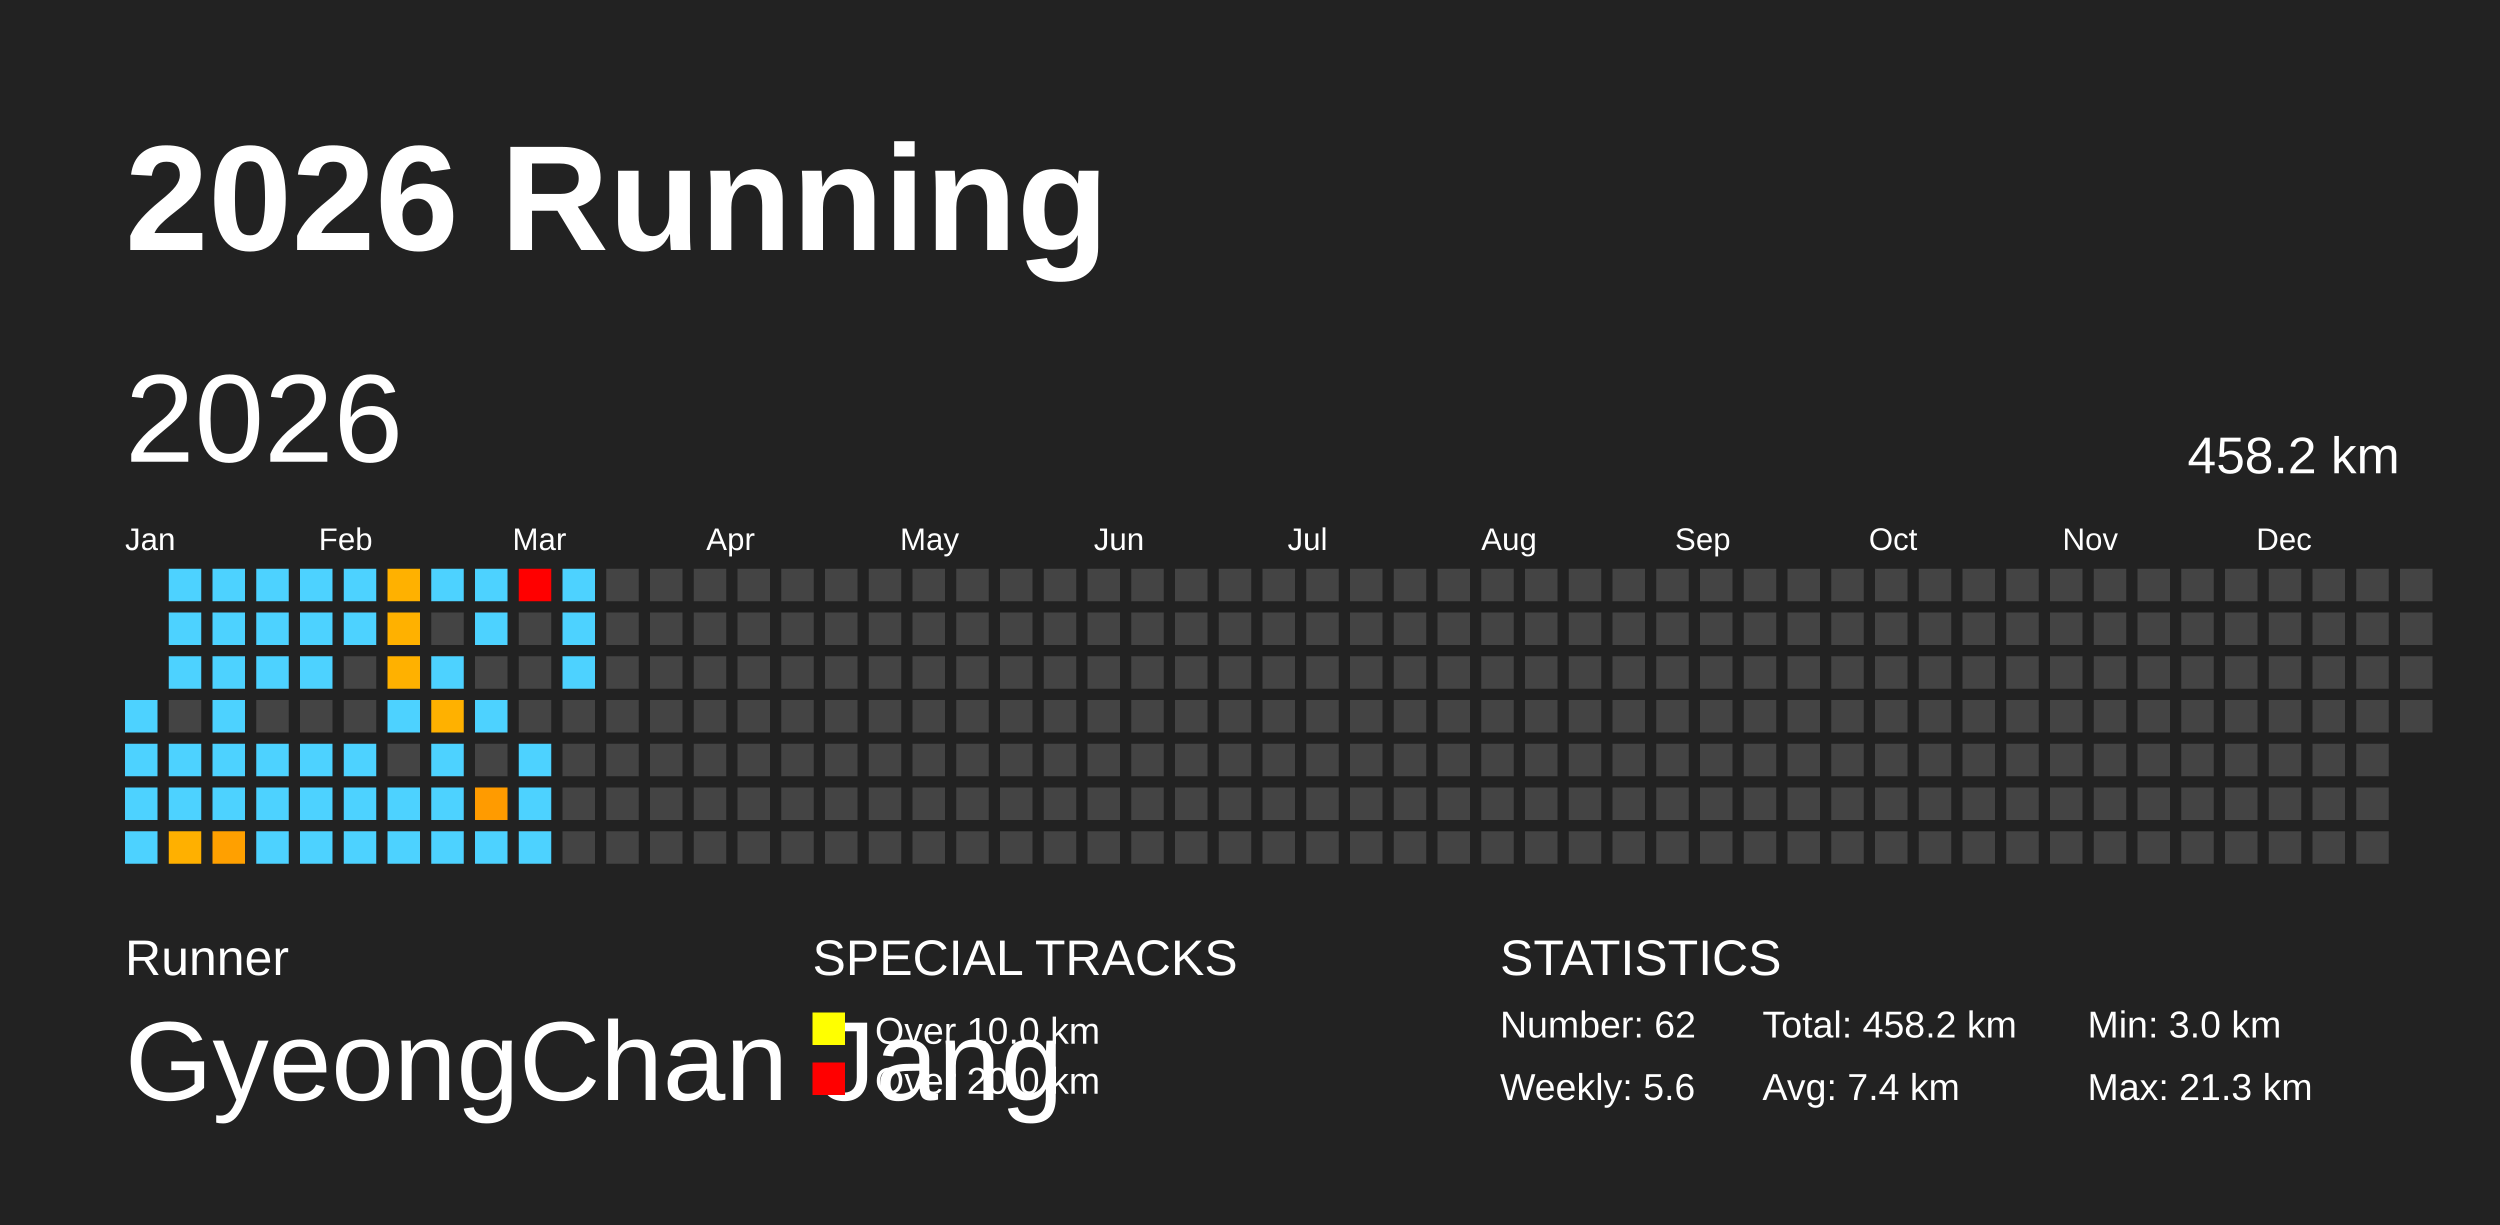
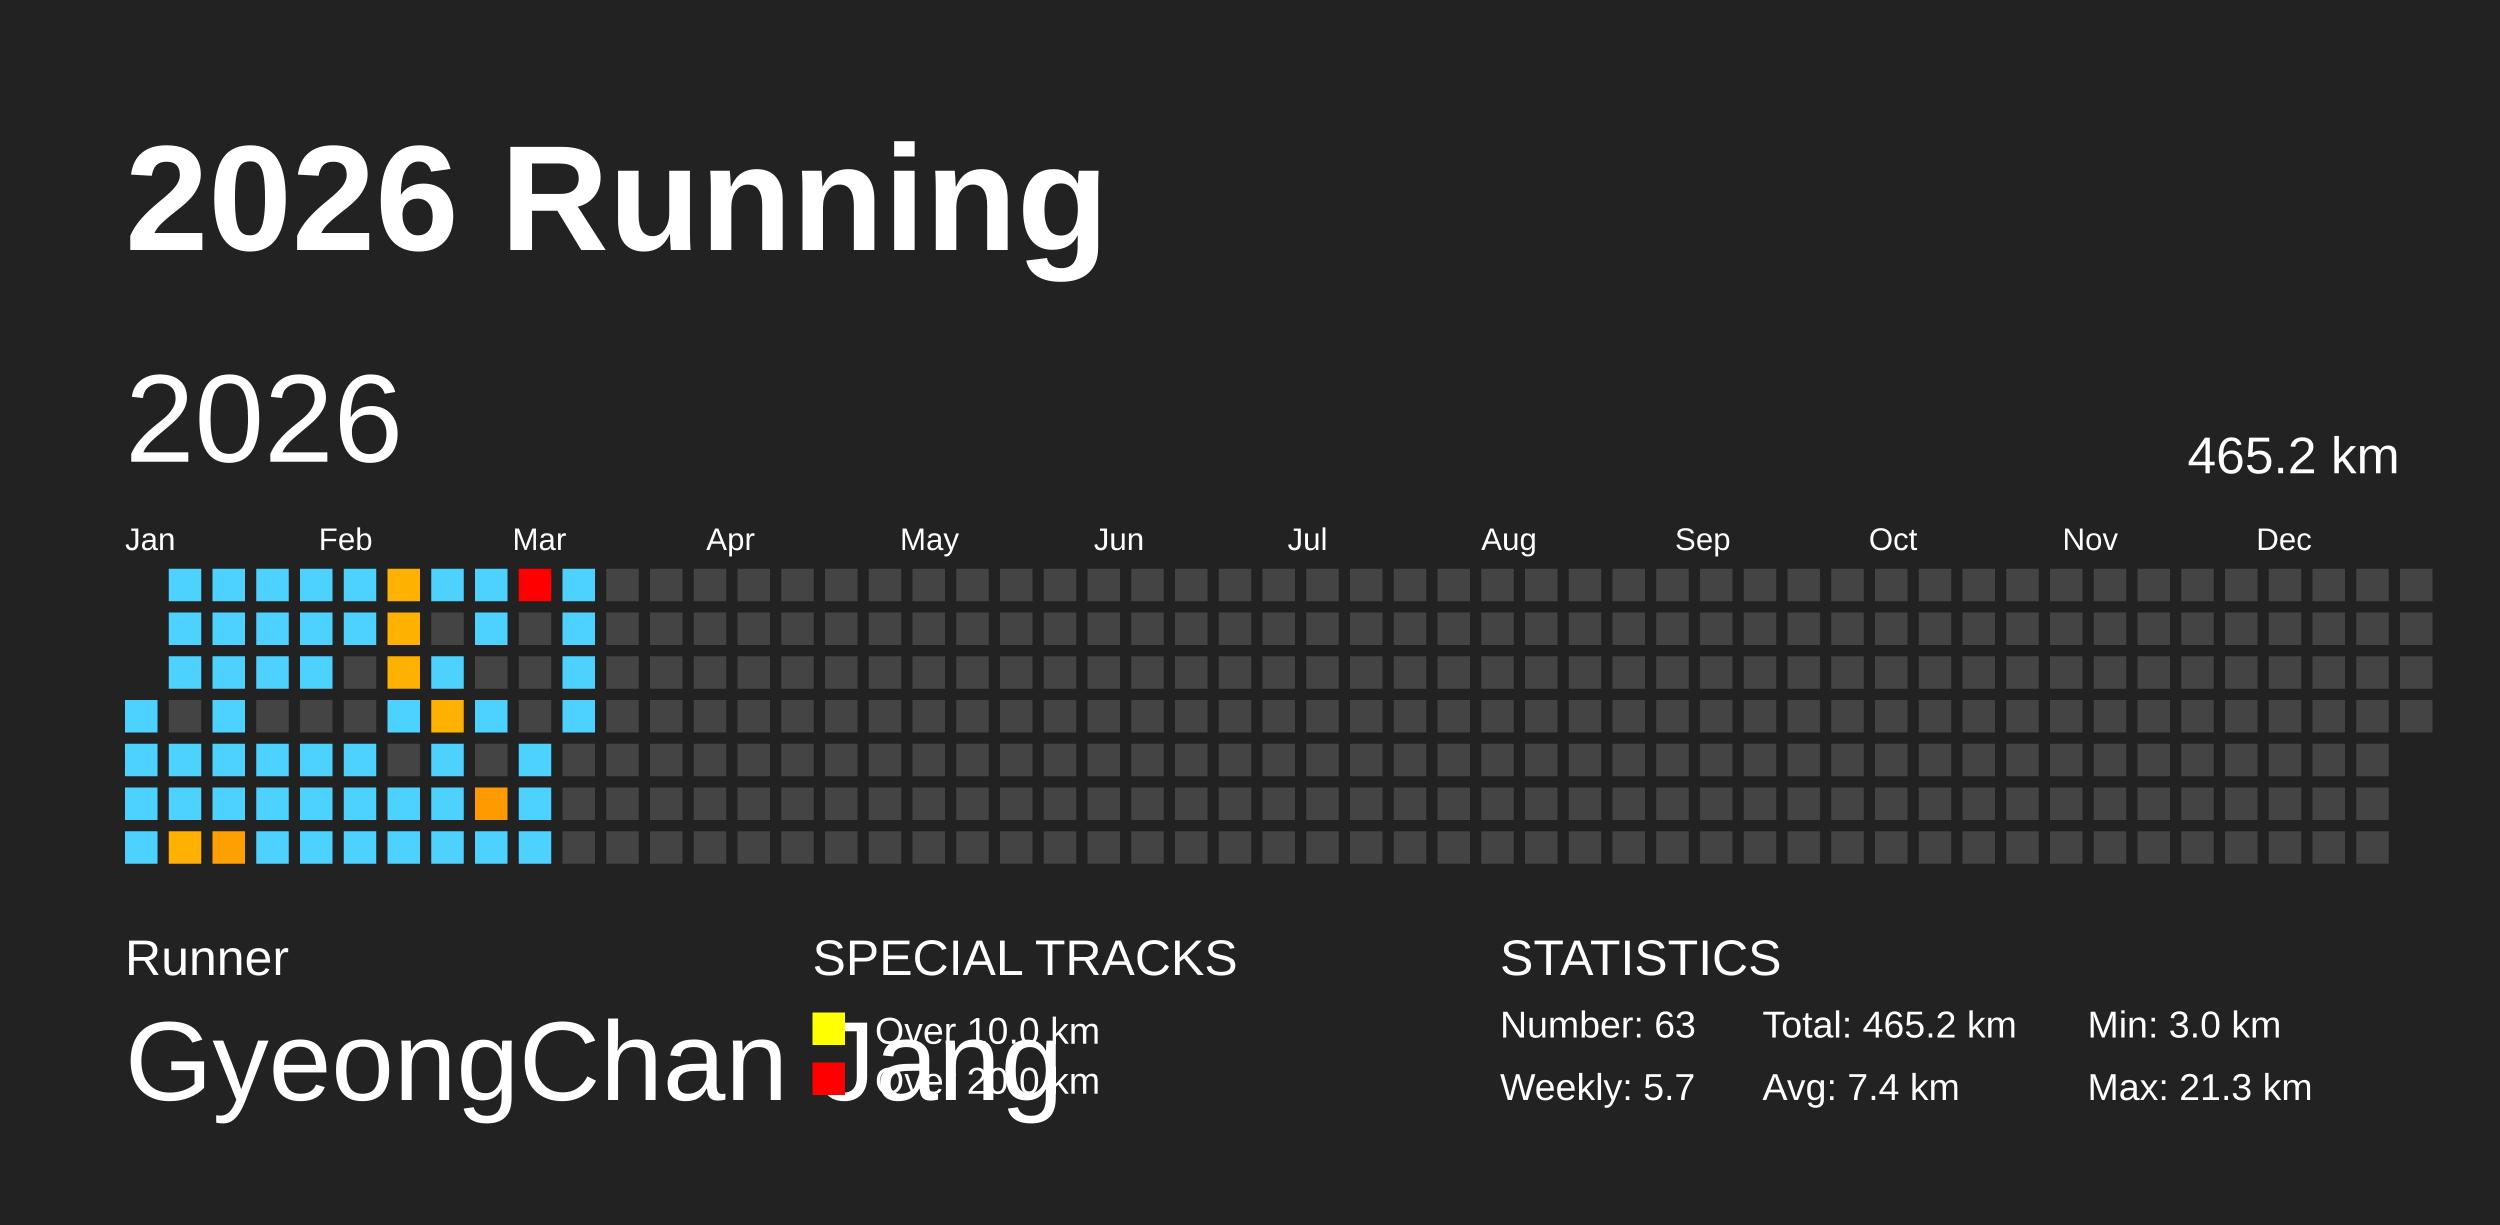
<svg xmlns="http://www.w3.org/2000/svg" baseProfile="full" height="98mm" version="1.1" viewBox="0,0,200,98" width="200mm">
  <defs />
  <rect fill="#222222" height="98" width="200" x="0" y="0" />
  <text fill="#FFFFFF" style="font-size:12px; font-family:Arial; font-weight:bold;" x="10" y="20">2026 Running</text>
  <text fill="#FFFFFF" style="font-size:4px; font-family:Arial" x="10" y="78">Runner</text>
  <text fill="#FFFFFF" style="font-size:9px; font-family:Arial" x="10" y="88">GyeongChan Jang</text>
  <text fill="#FFFFFF" style="font-size:4px; font-family:Arial" x="65" y="78">SPECIAL TRACKS</text>
  <rect fill="yellow" height="2.6" width="2.6" x="65" y="81" />
  <text fill="#FFFFFF" style="font-size:3px; font-family:Arial" x="70" y="83.5">Over 10.0 km</text>
  <rect fill="red" height="2.6" width="2.6" x="65" y="85" />
  <text fill="#FFFFFF" style="font-size:3px; font-family:Arial" x="70" y="87.5">Over 20.0 km</text>
  <text fill="#FFFFFF" style="font-size:4px; font-family:Arial" x="120" y="78">STATISTICS</text>
-   <text fill="#FFFFFF" style="font-size:3px; font-family:Arial" x="120" y="83">Number: 62</text>
-   <text fill="#FFFFFF" style="font-size:3px; font-family:Arial" x="120" y="88">Weekly: 5.6</text>
-   <text fill="#FFFFFF" style="font-size:3px; font-family:Arial" x="141" y="83">Total: 458.2 km</text>
+   <text fill="#FFFFFF" style="font-size:3px; font-family:Arial" x="120" y="83">Number: 63</text>
+   <text fill="#FFFFFF" style="font-size:3px; font-family:Arial" x="120" y="88">Weekly: 5.7</text>
+   <text fill="#FFFFFF" style="font-size:3px; font-family:Arial" x="141" y="83">Total: 465.2 km</text>
  <text fill="#FFFFFF" style="font-size:3px; font-family:Arial" x="141" y="88">Avg: 7.4 km</text>
  <text fill="#FFFFFF" style="font-size:3px; font-family:Arial" x="167" y="83">Min: 3.0 km</text>
  <text fill="#FFFFFF" style="font-size:3px; font-family:Arial" x="167" y="88">Max: 21.3 km</text>
  <text dominant-baseline="hanging" fill="#FFFFFF" style="font-size:10.0px; font-family:Arial;" x="10" y="30">2026</text>
-   <text dominant-baseline="hanging" fill="#FFFFFF" style="font-size:4.125px; font-family:Arial;" x="175" y="35">458.2 km</text>
+   <text dominant-baseline="hanging" fill="#FFFFFF" style="font-size:4.125px; font-family:Arial;" x="175" y="35">465.2 km</text>
  <text fill="#FFFFFF" style="font-size:2.5px; font-family:Arial" x="10.0" y="44">Jan</text>
  <text fill="#FFFFFF" style="font-size:2.5px; font-family:Arial" x="25.5" y="44">Feb</text>
  <text fill="#FFFFFF" style="font-size:2.5px; font-family:Arial" x="41.0" y="44">Mar</text>
  <text fill="#FFFFFF" style="font-size:2.5px; font-family:Arial" x="56.5" y="44">Apr</text>
  <text fill="#FFFFFF" style="font-size:2.5px; font-family:Arial" x="72.0" y="44">May</text>
  <text fill="#FFFFFF" style="font-size:2.5px; font-family:Arial" x="87.5" y="44">Jun</text>
  <text fill="#FFFFFF" style="font-size:2.5px; font-family:Arial" x="103.0" y="44">Jul</text>
  <text fill="#FFFFFF" style="font-size:2.5px; font-family:Arial" x="118.5" y="44">Aug</text>
  <text fill="#FFFFFF" style="font-size:2.5px; font-family:Arial" x="134.0" y="44">Sep</text>
  <text fill="#FFFFFF" style="font-size:2.5px; font-family:Arial" x="149.5" y="44">Oct</text>
  <text fill="#FFFFFF" style="font-size:2.5px; font-family:Arial" x="165.0" y="44">Nov</text>
  <text fill="#FFFFFF" style="font-size:2.5px; font-family:Arial" x="180.5" y="44">Dec</text>
  <rect fill="#4dd2ff" height="2.6" width="2.6" x="10.0" y="56.0" />
  <rect fill="#4dd2ff" height="2.6" width="2.6" x="10.0" y="59.5" />
  <rect fill="#4dd2ff" height="2.6" width="2.6" x="10.0" y="63.0" />
  <rect fill="#4dd2ff" height="2.6" width="2.6" x="10.0" y="66.5" />
  <rect fill="#4dd2ff" height="2.6" width="2.6" x="13.5" y="45.5" />
  <rect fill="#4dd2ff" height="2.6" width="2.6" x="13.5" y="49.0" />
  <rect fill="#4dd2ff" height="2.6" width="2.6" x="13.5" y="52.5" />
  <rect fill="#444444" height="2.6" width="2.6" x="13.5" y="56.0" />
  <rect fill="#4dd2ff" height="2.6" width="2.6" x="13.5" y="59.5" />
  <rect fill="#4dd2ff" height="2.6" width="2.6" x="13.5" y="63.0" />
  <rect fill="#ffb000" height="2.6" width="2.6" x="13.5" y="66.5" />
  <rect fill="#4dd2ff" height="2.6" width="2.6" x="17.0" y="45.5" />
  <rect fill="#4dd2ff" height="2.6" width="2.6" x="17.0" y="49.0" />
  <rect fill="#4dd2ff" height="2.6" width="2.6" x="17.0" y="52.5" />
  <rect fill="#4dd2ff" height="2.6" width="2.6" x="17.0" y="56.0" />
  <rect fill="#4dd2ff" height="2.6" width="2.6" x="17.0" y="59.5" />
  <rect fill="#4dd2ff" height="2.6" width="2.6" x="17.0" y="63.0" />
  <rect fill="#ffa000" height="2.6" width="2.6" x="17.0" y="66.5" />
  <rect fill="#4dd2ff" height="2.6" width="2.6" x="20.5" y="45.5" />
  <rect fill="#4dd2ff" height="2.6" width="2.6" x="20.5" y="49.0" />
  <rect fill="#4dd2ff" height="2.6" width="2.6" x="20.5" y="52.5" />
  <rect fill="#444444" height="2.6" width="2.6" x="20.5" y="56.0" />
  <rect fill="#4dd2ff" height="2.6" width="2.6" x="20.5" y="59.5" />
  <rect fill="#4dd2ff" height="2.6" width="2.6" x="20.5" y="63.0" />
  <rect fill="#4dd2ff" height="2.6" width="2.6" x="20.5" y="66.5" />
  <rect fill="#4dd2ff" height="2.6" width="2.6" x="24.0" y="45.5" />
  <rect fill="#4dd2ff" height="2.6" width="2.6" x="24.0" y="49.0" />
  <rect fill="#4dd2ff" height="2.6" width="2.6" x="24.0" y="52.5" />
  <rect fill="#444444" height="2.6" width="2.6" x="24.0" y="56.0" />
  <rect fill="#4dd2ff" height="2.6" width="2.6" x="24.0" y="59.5" />
  <rect fill="#4dd2ff" height="2.6" width="2.6" x="24.0" y="63.0" />
  <rect fill="#4dd2ff" height="2.6" width="2.6" x="24.0" y="66.5" />
  <rect fill="#4dd2ff" height="2.6" width="2.6" x="27.5" y="45.5" />
  <rect fill="#4dd2ff" height="2.6" width="2.6" x="27.5" y="49.0" />
  <rect fill="#444444" height="2.6" width="2.6" x="27.5" y="52.5" />
  <rect fill="#444444" height="2.6" width="2.6" x="27.5" y="56.0" />
  <rect fill="#4dd2ff" height="2.6" width="2.6" x="27.5" y="59.5" />
  <rect fill="#4dd2ff" height="2.6" width="2.6" x="27.5" y="63.0" />
  <rect fill="#4dd2ff" height="2.6" width="2.6" x="27.5" y="66.5" />
  <rect fill="#ffb100" height="2.6" width="2.6" x="31.0" y="45.5" />
  <rect fill="#ffb100" height="2.6" width="2.6" x="31.0" y="49.0" />
  <rect fill="#ffb100" height="2.6" width="2.6" x="31.0" y="52.5" />
  <rect fill="#4dd2ff" height="2.6" width="2.6" x="31.0" y="56.0" />
  <rect fill="#444444" height="2.6" width="2.6" x="31.0" y="59.5" />
  <rect fill="#4dd2ff" height="2.6" width="2.6" x="31.0" y="63.0" />
  <rect fill="#4dd2ff" height="2.6" width="2.6" x="31.0" y="66.5" />
  <rect fill="#4dd2ff" height="2.6" width="2.6" x="34.5" y="45.5" />
  <rect fill="#444444" height="2.6" width="2.6" x="34.5" y="49.0" />
  <rect fill="#4dd2ff" height="2.6" width="2.6" x="34.5" y="52.5" />
  <rect fill="#ffb100" height="2.6" width="2.6" x="34.5" y="56.0" />
  <rect fill="#4dd2ff" height="2.6" width="2.6" x="34.5" y="59.5" />
  <rect fill="#4dd2ff" height="2.6" width="2.6" x="34.5" y="63.0" />
  <rect fill="#4dd2ff" height="2.6" width="2.6" x="34.5" y="66.5" />
  <rect fill="#4dd2ff" height="2.6" width="2.6" x="38.0" y="45.5" />
  <rect fill="#4dd2ff" height="2.6" width="2.6" x="38.0" y="49.0" />
  <rect fill="#444444" height="2.6" width="2.6" x="38.0" y="52.5" />
  <rect fill="#4dd2ff" height="2.6" width="2.6" x="38.0" y="56.0" />
  <rect fill="#444444" height="2.6" width="2.6" x="38.0" y="59.5" />
  <rect fill="#ff9b00" height="2.6" width="2.6" x="38.0" y="63.0" />
  <rect fill="#4dd2ff" height="2.6" width="2.6" x="38.0" y="66.5" />
  <rect fill="red" height="2.6" width="2.6" x="41.5" y="45.5" />
  <rect fill="#444444" height="2.6" width="2.6" x="41.5" y="49.0" />
  <rect fill="#444444" height="2.6" width="2.6" x="41.5" y="52.5" />
  <rect fill="#444444" height="2.6" width="2.6" x="41.5" y="56.0" />
  <rect fill="#4dd2ff" height="2.6" width="2.6" x="41.5" y="59.5" />
  <rect fill="#4dd2ff" height="2.6" width="2.6" x="41.5" y="63.0" />
  <rect fill="#4dd2ff" height="2.6" width="2.6" x="41.5" y="66.5" />
  <rect fill="#4dd2ff" height="2.6" width="2.6" x="45.0" y="45.5" />
  <rect fill="#4dd2ff" height="2.6" width="2.6" x="45.0" y="49.0" />
  <rect fill="#4dd2ff" height="2.6" width="2.6" x="45.0" y="52.5" />
-   <rect fill="#444444" height="2.6" width="2.6" x="45.0" y="56.0" />
+   <rect fill="#4dd2ff" height="2.6" width="2.6" x="45.0" y="56.0" />
  <rect fill="#444444" height="2.6" width="2.6" x="45.0" y="59.5" />
  <rect fill="#444444" height="2.6" width="2.6" x="45.0" y="63.0" />
  <rect fill="#444444" height="2.6" width="2.6" x="45.0" y="66.5" />
  <rect fill="#444444" height="2.6" width="2.6" x="48.5" y="45.5" />
  <rect fill="#444444" height="2.6" width="2.6" x="48.5" y="49.0" />
  <rect fill="#444444" height="2.6" width="2.6" x="48.5" y="52.5" />
  <rect fill="#444444" height="2.6" width="2.6" x="48.5" y="56.0" />
  <rect fill="#444444" height="2.6" width="2.6" x="48.5" y="59.5" />
  <rect fill="#444444" height="2.6" width="2.6" x="48.5" y="63.0" />
  <rect fill="#444444" height="2.6" width="2.6" x="48.5" y="66.5" />
  <rect fill="#444444" height="2.6" width="2.6" x="52.0" y="45.5" />
  <rect fill="#444444" height="2.6" width="2.6" x="52.0" y="49.0" />
  <rect fill="#444444" height="2.6" width="2.6" x="52.0" y="52.5" />
  <rect fill="#444444" height="2.6" width="2.6" x="52.0" y="56.0" />
  <rect fill="#444444" height="2.6" width="2.6" x="52.0" y="59.5" />
  <rect fill="#444444" height="2.6" width="2.6" x="52.0" y="63.0" />
  <rect fill="#444444" height="2.6" width="2.6" x="52.0" y="66.5" />
  <rect fill="#444444" height="2.6" width="2.6" x="55.5" y="45.5" />
  <rect fill="#444444" height="2.6" width="2.6" x="55.5" y="49.0" />
  <rect fill="#444444" height="2.6" width="2.6" x="55.5" y="52.5" />
  <rect fill="#444444" height="2.6" width="2.6" x="55.5" y="56.0" />
  <rect fill="#444444" height="2.6" width="2.6" x="55.5" y="59.5" />
  <rect fill="#444444" height="2.6" width="2.6" x="55.5" y="63.0" />
  <rect fill="#444444" height="2.6" width="2.6" x="55.5" y="66.5" />
  <rect fill="#444444" height="2.6" width="2.6" x="59.0" y="45.5" />
  <rect fill="#444444" height="2.6" width="2.6" x="59.0" y="49.0" />
  <rect fill="#444444" height="2.6" width="2.6" x="59.0" y="52.5" />
  <rect fill="#444444" height="2.6" width="2.6" x="59.0" y="56.0" />
  <rect fill="#444444" height="2.6" width="2.6" x="59.0" y="59.5" />
  <rect fill="#444444" height="2.6" width="2.6" x="59.0" y="63.0" />
  <rect fill="#444444" height="2.6" width="2.6" x="59.0" y="66.5" />
  <rect fill="#444444" height="2.6" width="2.6" x="62.5" y="45.5" />
  <rect fill="#444444" height="2.6" width="2.6" x="62.5" y="49.0" />
  <rect fill="#444444" height="2.6" width="2.6" x="62.5" y="52.5" />
  <rect fill="#444444" height="2.6" width="2.6" x="62.5" y="56.0" />
  <rect fill="#444444" height="2.6" width="2.6" x="62.5" y="59.5" />
  <rect fill="#444444" height="2.6" width="2.6" x="62.5" y="63.0" />
  <rect fill="#444444" height="2.6" width="2.6" x="62.5" y="66.5" />
  <rect fill="#444444" height="2.6" width="2.6" x="66.0" y="45.5" />
  <rect fill="#444444" height="2.6" width="2.6" x="66.0" y="49.0" />
  <rect fill="#444444" height="2.6" width="2.6" x="66.0" y="52.5" />
  <rect fill="#444444" height="2.6" width="2.6" x="66.0" y="56.0" />
  <rect fill="#444444" height="2.6" width="2.6" x="66.0" y="59.5" />
  <rect fill="#444444" height="2.6" width="2.6" x="66.0" y="63.0" />
  <rect fill="#444444" height="2.6" width="2.6" x="66.0" y="66.5" />
  <rect fill="#444444" height="2.6" width="2.6" x="69.5" y="45.5" />
  <rect fill="#444444" height="2.6" width="2.6" x="69.5" y="49.0" />
  <rect fill="#444444" height="2.6" width="2.6" x="69.5" y="52.5" />
  <rect fill="#444444" height="2.6" width="2.6" x="69.5" y="56.0" />
  <rect fill="#444444" height="2.6" width="2.6" x="69.5" y="59.5" />
  <rect fill="#444444" height="2.6" width="2.6" x="69.5" y="63.0" />
  <rect fill="#444444" height="2.6" width="2.6" x="69.5" y="66.5" />
  <rect fill="#444444" height="2.6" width="2.6" x="73.0" y="45.5" />
  <rect fill="#444444" height="2.6" width="2.6" x="73.0" y="49.0" />
  <rect fill="#444444" height="2.6" width="2.6" x="73.0" y="52.5" />
  <rect fill="#444444" height="2.6" width="2.6" x="73.0" y="56.0" />
  <rect fill="#444444" height="2.6" width="2.6" x="73.0" y="59.5" />
  <rect fill="#444444" height="2.6" width="2.6" x="73.0" y="63.0" />
  <rect fill="#444444" height="2.6" width="2.6" x="73.0" y="66.5" />
  <rect fill="#444444" height="2.6" width="2.6" x="76.5" y="45.5" />
  <rect fill="#444444" height="2.6" width="2.6" x="76.5" y="49.0" />
  <rect fill="#444444" height="2.6" width="2.6" x="76.5" y="52.5" />
  <rect fill="#444444" height="2.6" width="2.6" x="76.5" y="56.0" />
  <rect fill="#444444" height="2.6" width="2.6" x="76.5" y="59.5" />
  <rect fill="#444444" height="2.6" width="2.6" x="76.5" y="63.0" />
  <rect fill="#444444" height="2.6" width="2.6" x="76.5" y="66.5" />
  <rect fill="#444444" height="2.6" width="2.6" x="80.0" y="45.5" />
  <rect fill="#444444" height="2.6" width="2.6" x="80.0" y="49.0" />
  <rect fill="#444444" height="2.6" width="2.6" x="80.0" y="52.5" />
  <rect fill="#444444" height="2.6" width="2.6" x="80.0" y="56.0" />
  <rect fill="#444444" height="2.6" width="2.6" x="80.0" y="59.5" />
  <rect fill="#444444" height="2.6" width="2.6" x="80.0" y="63.0" />
  <rect fill="#444444" height="2.6" width="2.6" x="80.0" y="66.5" />
  <rect fill="#444444" height="2.6" width="2.6" x="83.5" y="45.5" />
  <rect fill="#444444" height="2.6" width="2.6" x="83.5" y="49.0" />
  <rect fill="#444444" height="2.6" width="2.6" x="83.5" y="52.5" />
  <rect fill="#444444" height="2.6" width="2.6" x="83.5" y="56.0" />
  <rect fill="#444444" height="2.6" width="2.6" x="83.5" y="59.5" />
  <rect fill="#444444" height="2.6" width="2.6" x="83.5" y="63.0" />
  <rect fill="#444444" height="2.6" width="2.6" x="83.5" y="66.5" />
  <rect fill="#444444" height="2.6" width="2.6" x="87.0" y="45.5" />
  <rect fill="#444444" height="2.6" width="2.6" x="87.0" y="49.0" />
  <rect fill="#444444" height="2.6" width="2.6" x="87.0" y="52.5" />
  <rect fill="#444444" height="2.6" width="2.6" x="87.0" y="56.0" />
  <rect fill="#444444" height="2.6" width="2.6" x="87.0" y="59.5" />
  <rect fill="#444444" height="2.6" width="2.6" x="87.0" y="63.0" />
  <rect fill="#444444" height="2.6" width="2.6" x="87.0" y="66.5" />
  <rect fill="#444444" height="2.6" width="2.6" x="90.5" y="45.5" />
  <rect fill="#444444" height="2.6" width="2.6" x="90.5" y="49.0" />
  <rect fill="#444444" height="2.6" width="2.6" x="90.5" y="52.5" />
  <rect fill="#444444" height="2.6" width="2.6" x="90.5" y="56.0" />
  <rect fill="#444444" height="2.6" width="2.6" x="90.5" y="59.5" />
  <rect fill="#444444" height="2.6" width="2.6" x="90.5" y="63.0" />
  <rect fill="#444444" height="2.6" width="2.6" x="90.5" y="66.5" />
  <rect fill="#444444" height="2.6" width="2.6" x="94.0" y="45.5" />
  <rect fill="#444444" height="2.6" width="2.6" x="94.0" y="49.0" />
  <rect fill="#444444" height="2.6" width="2.6" x="94.0" y="52.5" />
  <rect fill="#444444" height="2.6" width="2.6" x="94.0" y="56.0" />
  <rect fill="#444444" height="2.6" width="2.6" x="94.0" y="59.5" />
  <rect fill="#444444" height="2.6" width="2.6" x="94.0" y="63.0" />
  <rect fill="#444444" height="2.6" width="2.6" x="94.0" y="66.5" />
  <rect fill="#444444" height="2.6" width="2.6" x="97.5" y="45.5" />
  <rect fill="#444444" height="2.6" width="2.6" x="97.5" y="49.0" />
  <rect fill="#444444" height="2.6" width="2.6" x="97.5" y="52.5" />
  <rect fill="#444444" height="2.6" width="2.6" x="97.5" y="56.0" />
  <rect fill="#444444" height="2.6" width="2.6" x="97.5" y="59.5" />
  <rect fill="#444444" height="2.6" width="2.6" x="97.5" y="63.0" />
  <rect fill="#444444" height="2.6" width="2.6" x="97.5" y="66.5" />
  <rect fill="#444444" height="2.6" width="2.6" x="101.0" y="45.5" />
  <rect fill="#444444" height="2.6" width="2.6" x="101.0" y="49.0" />
  <rect fill="#444444" height="2.6" width="2.6" x="101.0" y="52.5" />
  <rect fill="#444444" height="2.6" width="2.6" x="101.0" y="56.0" />
  <rect fill="#444444" height="2.6" width="2.6" x="101.0" y="59.5" />
  <rect fill="#444444" height="2.6" width="2.6" x="101.0" y="63.0" />
  <rect fill="#444444" height="2.6" width="2.6" x="101.0" y="66.5" />
  <rect fill="#444444" height="2.6" width="2.6" x="104.5" y="45.5" />
  <rect fill="#444444" height="2.6" width="2.6" x="104.5" y="49.0" />
  <rect fill="#444444" height="2.6" width="2.6" x="104.5" y="52.5" />
  <rect fill="#444444" height="2.6" width="2.6" x="104.5" y="56.0" />
  <rect fill="#444444" height="2.6" width="2.6" x="104.5" y="59.5" />
  <rect fill="#444444" height="2.6" width="2.6" x="104.5" y="63.0" />
  <rect fill="#444444" height="2.6" width="2.6" x="104.5" y="66.5" />
  <rect fill="#444444" height="2.6" width="2.6" x="108.0" y="45.5" />
  <rect fill="#444444" height="2.6" width="2.6" x="108.0" y="49.0" />
  <rect fill="#444444" height="2.6" width="2.6" x="108.0" y="52.5" />
  <rect fill="#444444" height="2.6" width="2.6" x="108.0" y="56.0" />
  <rect fill="#444444" height="2.6" width="2.6" x="108.0" y="59.5" />
  <rect fill="#444444" height="2.6" width="2.6" x="108.0" y="63.0" />
  <rect fill="#444444" height="2.6" width="2.6" x="108.0" y="66.5" />
  <rect fill="#444444" height="2.6" width="2.6" x="111.5" y="45.5" />
  <rect fill="#444444" height="2.6" width="2.6" x="111.5" y="49.0" />
  <rect fill="#444444" height="2.6" width="2.6" x="111.5" y="52.5" />
  <rect fill="#444444" height="2.6" width="2.6" x="111.5" y="56.0" />
  <rect fill="#444444" height="2.6" width="2.6" x="111.5" y="59.5" />
  <rect fill="#444444" height="2.6" width="2.6" x="111.5" y="63.0" />
  <rect fill="#444444" height="2.6" width="2.6" x="111.5" y="66.5" />
  <rect fill="#444444" height="2.6" width="2.6" x="115.0" y="45.5" />
  <rect fill="#444444" height="2.6" width="2.6" x="115.0" y="49.0" />
  <rect fill="#444444" height="2.6" width="2.6" x="115.0" y="52.5" />
  <rect fill="#444444" height="2.6" width="2.6" x="115.0" y="56.0" />
  <rect fill="#444444" height="2.6" width="2.6" x="115.0" y="59.5" />
  <rect fill="#444444" height="2.6" width="2.6" x="115.0" y="63.0" />
  <rect fill="#444444" height="2.6" width="2.6" x="115.0" y="66.5" />
  <rect fill="#444444" height="2.6" width="2.6" x="118.5" y="45.5" />
  <rect fill="#444444" height="2.6" width="2.6" x="118.5" y="49.0" />
  <rect fill="#444444" height="2.6" width="2.6" x="118.5" y="52.5" />
  <rect fill="#444444" height="2.6" width="2.6" x="118.5" y="56.0" />
  <rect fill="#444444" height="2.6" width="2.6" x="118.5" y="59.5" />
  <rect fill="#444444" height="2.6" width="2.6" x="118.5" y="63.0" />
  <rect fill="#444444" height="2.6" width="2.6" x="118.5" y="66.5" />
  <rect fill="#444444" height="2.6" width="2.6" x="122.0" y="45.5" />
  <rect fill="#444444" height="2.6" width="2.6" x="122.0" y="49.0" />
  <rect fill="#444444" height="2.6" width="2.6" x="122.0" y="52.5" />
  <rect fill="#444444" height="2.6" width="2.6" x="122.0" y="56.0" />
  <rect fill="#444444" height="2.6" width="2.6" x="122.0" y="59.5" />
  <rect fill="#444444" height="2.6" width="2.6" x="122.0" y="63.0" />
  <rect fill="#444444" height="2.6" width="2.6" x="122.0" y="66.5" />
  <rect fill="#444444" height="2.6" width="2.6" x="125.5" y="45.5" />
  <rect fill="#444444" height="2.6" width="2.6" x="125.5" y="49.0" />
  <rect fill="#444444" height="2.6" width="2.6" x="125.5" y="52.5" />
  <rect fill="#444444" height="2.6" width="2.6" x="125.5" y="56.0" />
  <rect fill="#444444" height="2.6" width="2.6" x="125.5" y="59.5" />
  <rect fill="#444444" height="2.6" width="2.6" x="125.5" y="63.0" />
  <rect fill="#444444" height="2.6" width="2.6" x="125.5" y="66.5" />
  <rect fill="#444444" height="2.6" width="2.6" x="129.0" y="45.5" />
  <rect fill="#444444" height="2.6" width="2.6" x="129.0" y="49.0" />
  <rect fill="#444444" height="2.6" width="2.6" x="129.0" y="52.5" />
  <rect fill="#444444" height="2.6" width="2.6" x="129.0" y="56.0" />
  <rect fill="#444444" height="2.6" width="2.6" x="129.0" y="59.5" />
  <rect fill="#444444" height="2.6" width="2.6" x="129.0" y="63.0" />
  <rect fill="#444444" height="2.6" width="2.6" x="129.0" y="66.5" />
  <rect fill="#444444" height="2.6" width="2.6" x="132.5" y="45.5" />
  <rect fill="#444444" height="2.6" width="2.6" x="132.5" y="49.0" />
  <rect fill="#444444" height="2.6" width="2.6" x="132.5" y="52.5" />
  <rect fill="#444444" height="2.6" width="2.6" x="132.5" y="56.0" />
  <rect fill="#444444" height="2.6" width="2.6" x="132.5" y="59.5" />
  <rect fill="#444444" height="2.6" width="2.6" x="132.5" y="63.0" />
  <rect fill="#444444" height="2.6" width="2.6" x="132.5" y="66.5" />
  <rect fill="#444444" height="2.6" width="2.6" x="136.0" y="45.5" />
  <rect fill="#444444" height="2.6" width="2.6" x="136.0" y="49.0" />
  <rect fill="#444444" height="2.6" width="2.6" x="136.0" y="52.5" />
  <rect fill="#444444" height="2.6" width="2.6" x="136.0" y="56.0" />
  <rect fill="#444444" height="2.6" width="2.6" x="136.0" y="59.5" />
  <rect fill="#444444" height="2.6" width="2.6" x="136.0" y="63.0" />
  <rect fill="#444444" height="2.6" width="2.6" x="136.0" y="66.5" />
  <rect fill="#444444" height="2.6" width="2.6" x="139.5" y="45.5" />
  <rect fill="#444444" height="2.6" width="2.6" x="139.5" y="49.0" />
  <rect fill="#444444" height="2.6" width="2.6" x="139.5" y="52.5" />
  <rect fill="#444444" height="2.6" width="2.6" x="139.5" y="56.0" />
  <rect fill="#444444" height="2.6" width="2.6" x="139.5" y="59.5" />
  <rect fill="#444444" height="2.6" width="2.6" x="139.5" y="63.0" />
  <rect fill="#444444" height="2.6" width="2.6" x="139.5" y="66.5" />
  <rect fill="#444444" height="2.6" width="2.6" x="143.0" y="45.5" />
  <rect fill="#444444" height="2.6" width="2.6" x="143.0" y="49.0" />
  <rect fill="#444444" height="2.6" width="2.6" x="143.0" y="52.5" />
  <rect fill="#444444" height="2.6" width="2.6" x="143.0" y="56.0" />
  <rect fill="#444444" height="2.6" width="2.6" x="143.0" y="59.5" />
  <rect fill="#444444" height="2.6" width="2.6" x="143.0" y="63.0" />
  <rect fill="#444444" height="2.6" width="2.6" x="143.0" y="66.5" />
  <rect fill="#444444" height="2.6" width="2.6" x="146.5" y="45.5" />
  <rect fill="#444444" height="2.6" width="2.6" x="146.5" y="49.0" />
  <rect fill="#444444" height="2.6" width="2.6" x="146.5" y="52.5" />
  <rect fill="#444444" height="2.6" width="2.6" x="146.5" y="56.0" />
  <rect fill="#444444" height="2.6" width="2.6" x="146.5" y="59.5" />
  <rect fill="#444444" height="2.6" width="2.6" x="146.5" y="63.0" />
  <rect fill="#444444" height="2.6" width="2.6" x="146.5" y="66.5" />
  <rect fill="#444444" height="2.6" width="2.6" x="150.0" y="45.5" />
  <rect fill="#444444" height="2.6" width="2.6" x="150.0" y="49.0" />
  <rect fill="#444444" height="2.6" width="2.6" x="150.0" y="52.5" />
  <rect fill="#444444" height="2.6" width="2.6" x="150.0" y="56.0" />
  <rect fill="#444444" height="2.6" width="2.6" x="150.0" y="59.5" />
  <rect fill="#444444" height="2.6" width="2.6" x="150.0" y="63.0" />
  <rect fill="#444444" height="2.6" width="2.6" x="150.0" y="66.5" />
  <rect fill="#444444" height="2.6" width="2.6" x="153.5" y="45.5" />
  <rect fill="#444444" height="2.6" width="2.6" x="153.5" y="49.0" />
  <rect fill="#444444" height="2.6" width="2.6" x="153.5" y="52.5" />
  <rect fill="#444444" height="2.6" width="2.6" x="153.5" y="56.0" />
  <rect fill="#444444" height="2.6" width="2.6" x="153.5" y="59.5" />
  <rect fill="#444444" height="2.6" width="2.6" x="153.5" y="63.0" />
  <rect fill="#444444" height="2.6" width="2.6" x="153.5" y="66.5" />
  <rect fill="#444444" height="2.6" width="2.6" x="157.0" y="45.5" />
  <rect fill="#444444" height="2.6" width="2.6" x="157.0" y="49.0" />
  <rect fill="#444444" height="2.6" width="2.6" x="157.0" y="52.5" />
  <rect fill="#444444" height="2.6" width="2.6" x="157.0" y="56.0" />
  <rect fill="#444444" height="2.6" width="2.6" x="157.0" y="59.5" />
  <rect fill="#444444" height="2.6" width="2.6" x="157.0" y="63.0" />
  <rect fill="#444444" height="2.6" width="2.6" x="157.0" y="66.5" />
  <rect fill="#444444" height="2.6" width="2.6" x="160.5" y="45.5" />
  <rect fill="#444444" height="2.6" width="2.6" x="160.5" y="49.0" />
  <rect fill="#444444" height="2.6" width="2.6" x="160.5" y="52.5" />
  <rect fill="#444444" height="2.6" width="2.6" x="160.5" y="56.0" />
  <rect fill="#444444" height="2.6" width="2.6" x="160.5" y="59.5" />
  <rect fill="#444444" height="2.6" width="2.6" x="160.5" y="63.0" />
  <rect fill="#444444" height="2.6" width="2.6" x="160.5" y="66.5" />
  <rect fill="#444444" height="2.6" width="2.6" x="164.0" y="45.5" />
  <rect fill="#444444" height="2.6" width="2.6" x="164.0" y="49.0" />
  <rect fill="#444444" height="2.6" width="2.6" x="164.0" y="52.5" />
  <rect fill="#444444" height="2.6" width="2.6" x="164.0" y="56.0" />
  <rect fill="#444444" height="2.6" width="2.6" x="164.0" y="59.5" />
  <rect fill="#444444" height="2.6" width="2.6" x="164.0" y="63.0" />
  <rect fill="#444444" height="2.6" width="2.6" x="164.0" y="66.5" />
  <rect fill="#444444" height="2.6" width="2.6" x="167.5" y="45.5" />
  <rect fill="#444444" height="2.6" width="2.6" x="167.5" y="49.0" />
  <rect fill="#444444" height="2.6" width="2.6" x="167.5" y="52.5" />
  <rect fill="#444444" height="2.6" width="2.6" x="167.5" y="56.0" />
  <rect fill="#444444" height="2.6" width="2.6" x="167.5" y="59.5" />
  <rect fill="#444444" height="2.6" width="2.6" x="167.5" y="63.0" />
  <rect fill="#444444" height="2.6" width="2.6" x="167.5" y="66.5" />
  <rect fill="#444444" height="2.6" width="2.6" x="171.0" y="45.5" />
  <rect fill="#444444" height="2.6" width="2.6" x="171.0" y="49.0" />
  <rect fill="#444444" height="2.6" width="2.6" x="171.0" y="52.5" />
  <rect fill="#444444" height="2.6" width="2.6" x="171.0" y="56.0" />
  <rect fill="#444444" height="2.6" width="2.6" x="171.0" y="59.5" />
  <rect fill="#444444" height="2.6" width="2.6" x="171.0" y="63.0" />
  <rect fill="#444444" height="2.6" width="2.6" x="171.0" y="66.5" />
  <rect fill="#444444" height="2.6" width="2.6" x="174.5" y="45.5" />
  <rect fill="#444444" height="2.6" width="2.6" x="174.5" y="49.0" />
  <rect fill="#444444" height="2.6" width="2.6" x="174.5" y="52.5" />
  <rect fill="#444444" height="2.6" width="2.6" x="174.5" y="56.0" />
  <rect fill="#444444" height="2.6" width="2.6" x="174.5" y="59.5" />
  <rect fill="#444444" height="2.6" width="2.6" x="174.5" y="63.0" />
  <rect fill="#444444" height="2.6" width="2.6" x="174.5" y="66.5" />
  <rect fill="#444444" height="2.6" width="2.6" x="178.0" y="45.5" />
  <rect fill="#444444" height="2.6" width="2.6" x="178.0" y="49.0" />
  <rect fill="#444444" height="2.6" width="2.6" x="178.0" y="52.5" />
  <rect fill="#444444" height="2.6" width="2.6" x="178.0" y="56.0" />
  <rect fill="#444444" height="2.6" width="2.6" x="178.0" y="59.5" />
  <rect fill="#444444" height="2.6" width="2.6" x="178.0" y="63.0" />
  <rect fill="#444444" height="2.6" width="2.6" x="178.0" y="66.5" />
  <rect fill="#444444" height="2.6" width="2.6" x="181.5" y="45.5" />
  <rect fill="#444444" height="2.6" width="2.6" x="181.5" y="49.0" />
  <rect fill="#444444" height="2.6" width="2.6" x="181.5" y="52.5" />
  <rect fill="#444444" height="2.6" width="2.6" x="181.5" y="56.0" />
  <rect fill="#444444" height="2.6" width="2.6" x="181.5" y="59.5" />
  <rect fill="#444444" height="2.6" width="2.6" x="181.5" y="63.0" />
  <rect fill="#444444" height="2.6" width="2.6" x="181.5" y="66.5" />
  <rect fill="#444444" height="2.6" width="2.6" x="185.0" y="45.5" />
  <rect fill="#444444" height="2.6" width="2.6" x="185.0" y="49.0" />
  <rect fill="#444444" height="2.6" width="2.6" x="185.0" y="52.5" />
  <rect fill="#444444" height="2.6" width="2.6" x="185.0" y="56.0" />
  <rect fill="#444444" height="2.6" width="2.6" x="185.0" y="59.5" />
  <rect fill="#444444" height="2.6" width="2.6" x="185.0" y="63.0" />
  <rect fill="#444444" height="2.6" width="2.6" x="185.0" y="66.5" />
  <rect fill="#444444" height="2.6" width="2.6" x="188.5" y="45.5" />
  <rect fill="#444444" height="2.6" width="2.6" x="188.5" y="49.0" />
  <rect fill="#444444" height="2.6" width="2.6" x="188.5" y="52.5" />
  <rect fill="#444444" height="2.6" width="2.6" x="188.5" y="56.0" />
  <rect fill="#444444" height="2.6" width="2.6" x="188.5" y="59.5" />
  <rect fill="#444444" height="2.6" width="2.6" x="188.5" y="63.0" />
  <rect fill="#444444" height="2.6" width="2.6" x="188.5" y="66.5" />
  <rect fill="#444444" height="2.6" width="2.6" x="192.0" y="45.5" />
  <rect fill="#444444" height="2.6" width="2.6" x="192.0" y="49.0" />
  <rect fill="#444444" height="2.6" width="2.6" x="192.0" y="52.5" />
  <rect fill="#444444" height="2.6" width="2.6" x="192.0" y="56.0" />
</svg>
